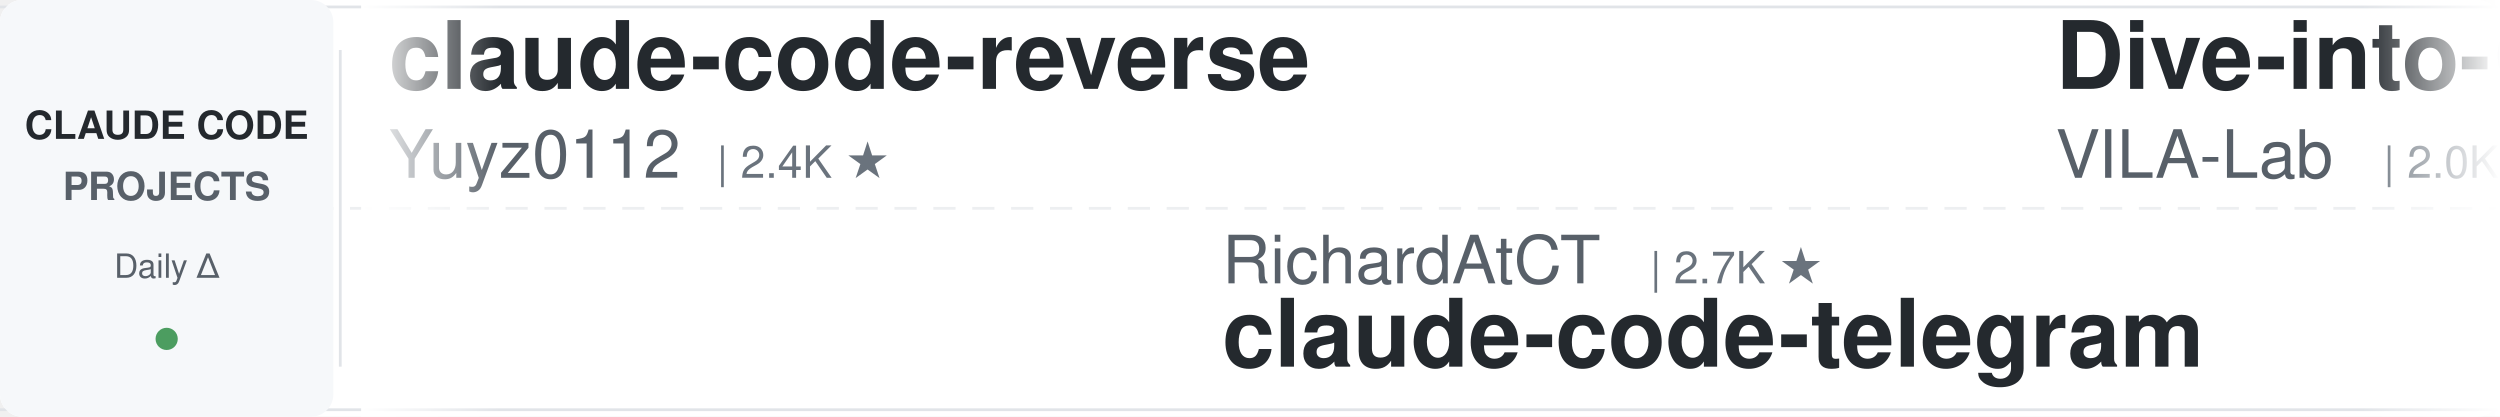
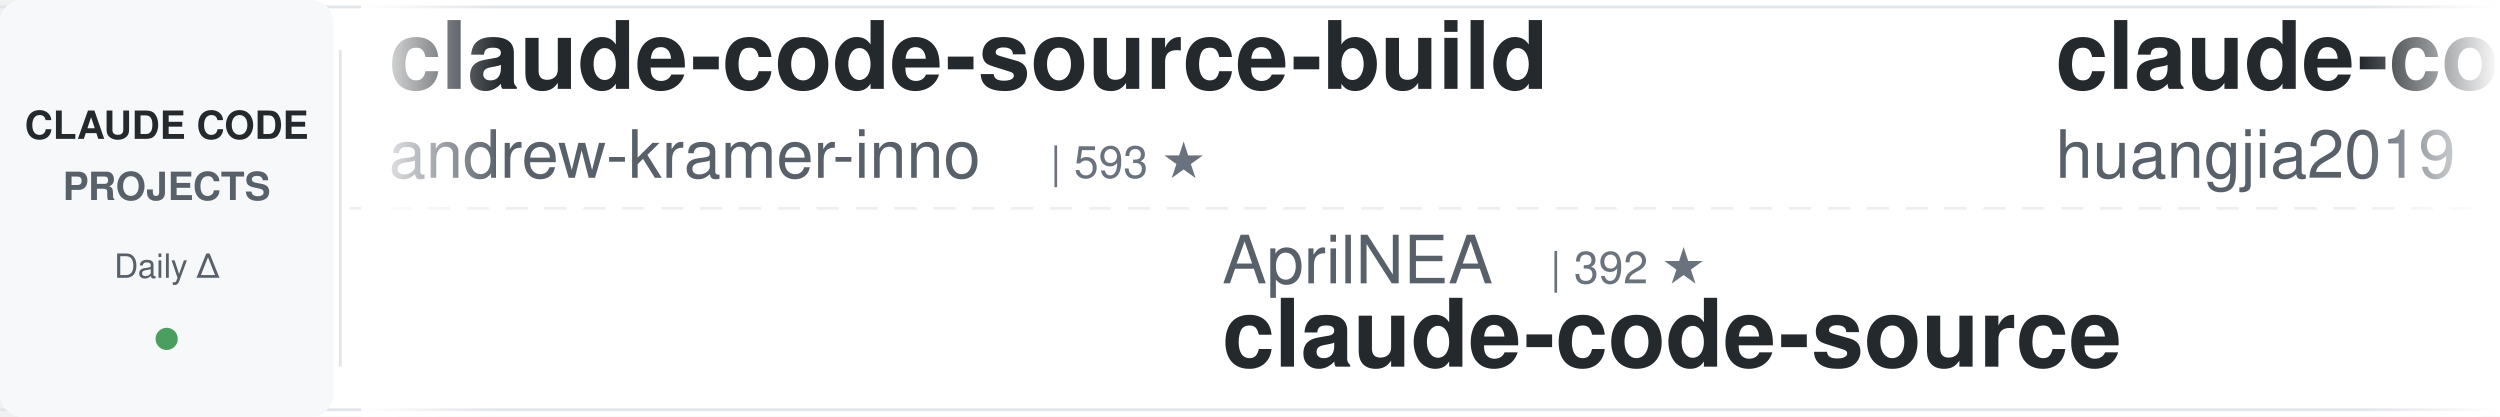
<svg xmlns="http://www.w3.org/2000/svg" width="900" height="150">
  <defs>
    <linearGradient id="leftFade" x1="0%" y1="0%" x2="100%" y2="0%">
      <stop offset="0%" style="stop-color:#ffffff;stop-opacity:1" />
      <stop offset="100%" style="stop-color:#ffffff;stop-opacity:0" />
    </linearGradient>
    <linearGradient id="rightFade" x1="0%" y1="0%" x2="100%" y2="0%">
      <stop offset="0%" style="stop-color:#ffffff;stop-opacity:0" />
      <stop offset="100%" style="stop-color:#ffffff;stop-opacity:1" />
    </linearGradient>
  </defs>
  <rect width="900" height="150" fill="#ffffff" rx="8" />
  <rect x="0" y="2" width="900" height="1" fill="#e1e4e8" />
  <rect x="0" y="147" width="900" height="1" fill="#e1e4e8" />
  <line x1="0" y1="75" x2="900" y2="75" stroke="#e1e4e8" stroke-width="1" stroke-dasharray="8 6" opacity="0.6" />
  <rect x="0" y="0" width="120" height="150" fill="#f6f8fa" rx="8" />
  <text x="60" y="50" font-family="-apple-system, BlinkMacSystemFont, 'Segoe UI', Helvetica, Arial, sans-serif" font-size="14" font-weight="600" fill="#24292e" text-anchor="middle">CLAUDE CODE</text>
  <text x="60" y="72" font-family="-apple-system, BlinkMacSystemFont, 'Segoe UI', Helvetica, Arial, sans-serif" font-size="14" font-weight="600" fill="#586069" text-anchor="middle">PROJECTS</text>
  <text x="60" y="100" font-family="-apple-system, BlinkMacSystemFont, 'Segoe UI', Helvetica, Arial, sans-serif" font-size="12" font-weight="500" fill="#586069" text-anchor="middle">Daily Δ</text>
  <circle cx="60" cy="122" r="4" fill="#22863a" opacity="0.8" />
  <rect x="122" y="18" width="1" height="114" fill="#e1e4e8" />
  <clipPath id="tickerClip">
    <rect x="130" y="0" width="770" height="150" />
  </clipPath>
  <g clip-path="url(#tickerClip)">
    <g id="tickerItems">
      <animateTransform attributeName="transform" attributeType="XML" type="translate" from="0 0" to="-3000 0" dur="54s" repeatCount="indefinite" />
      <g transform="translate(0, 0)">
-         <text x="140" y="32" font-family="-apple-system, BlinkMacSystemFont, 'Segoe UI', Helvetica, Arial, sans-serif" font-size="34" font-weight="600" fill="#24292e">claude-code-reverse</text>
-         <text x="140" y="64" font-family="-apple-system, BlinkMacSystemFont, 'Segoe UI', Helvetica, Arial, sans-serif" font-size="24" font-weight="400" fill="#586069">Yuyz0112</text>
-         <text x="258" y="64" font-family="-apple-system, BlinkMacSystemFont, 'Segoe UI', Helvetica, Arial, sans-serif" font-size="16" font-weight="500" fill="#6a737d">| 2.4K ★</text>
+         <text x="140" y="32" font-family="-apple-system, BlinkMacSystemFont, 'Segoe UI', Helvetica, Arial, sans-serif" font-size="34" font-weight="600" fill="#24292e">claude-code-source-build</text>
+         <text x="140" y="64" font-family="-apple-system, BlinkMacSystemFont, 'Segoe UI', Helvetica, Arial, sans-serif" font-size="24" font-weight="400" fill="#586069">andrew-kramer-inno</text>
+         <text x="378" y="64" font-family="-apple-system, BlinkMacSystemFont, 'Segoe UI', Helvetica, Arial, sans-serif" font-size="16" font-weight="500" fill="#6a737d">| 593 ★</text>
      </g>
      <g transform="translate(300, 0)">
-         <text x="140" y="102" font-family="-apple-system, BlinkMacSystemFont, 'Segoe UI', Helvetica, Arial, sans-serif" font-size="24" font-weight="400" fill="#586069">RichardAtCT</text>
-         <text x="294" y="102" font-family="-apple-system, BlinkMacSystemFont, 'Segoe UI', Helvetica, Arial, sans-serif" font-size="16" font-weight="500" fill="#6a737d">| 2.7K ★</text>
-         <text x="140" y="132" font-family="-apple-system, BlinkMacSystemFont, 'Segoe UI', Helvetica, Arial, sans-serif" font-size="34" font-weight="600" fill="#24292e">claude-code-telegram</text>
+         <text x="140" y="102" font-family="-apple-system, BlinkMacSystemFont, 'Segoe UI', Helvetica, Arial, sans-serif" font-size="24" font-weight="400" fill="#586069">AprilNEA</text>
+         <text x="258" y="102" font-family="-apple-system, BlinkMacSystemFont, 'Segoe UI', Helvetica, Arial, sans-serif" font-size="16" font-weight="500" fill="#6a737d">| 392 ★</text>
+         <text x="140" y="132" font-family="-apple-system, BlinkMacSystemFont, 'Segoe UI', Helvetica, Arial, sans-serif" font-size="34" font-weight="600" fill="#24292e">claude-code-source</text>
      </g>
      <g transform="translate(600, 0)">
-         <text x="140" y="32" font-family="-apple-system, BlinkMacSystemFont, 'Segoe UI', Helvetica, Arial, sans-serif" font-size="34" font-weight="600" fill="#24292e">Dive-into-Claude-Code</text>
-         <text x="140" y="64" font-family="-apple-system, BlinkMacSystemFont, 'Segoe UI', Helvetica, Arial, sans-serif" font-size="24" font-weight="400" fill="#586069">VILA-Lab</text>
-         <text x="258" y="64" font-family="-apple-system, BlinkMacSystemFont, 'Segoe UI', Helvetica, Arial, sans-serif" font-size="16" font-weight="500" fill="#6a737d">| 2.0K ★</text>
+         <text x="140" y="32" font-family="-apple-system, BlinkMacSystemFont, 'Segoe UI', Helvetica, Arial, sans-serif" font-size="34" font-weight="600" fill="#24292e">claude-code-engineering</text>
+         <text x="140" y="64" font-family="-apple-system, BlinkMacSystemFont, 'Segoe UI', Helvetica, Arial, sans-serif" font-size="24" font-weight="400" fill="#586069">huangjia2019</text>
+         <text x="306" y="64" font-family="-apple-system, BlinkMacSystemFont, 'Segoe UI', Helvetica, Arial, sans-serif" font-size="16" font-weight="500" fill="#6a737d">| 1.0K ★</text>
      </g>
      <g transform="translate(900, 0)">
-         <text x="140" y="102" font-family="-apple-system, BlinkMacSystemFont, 'Segoe UI', Helvetica, Arial, sans-serif" font-size="24" font-weight="400" fill="#586069">simonw</text>
-         <text x="234" y="102" font-family="-apple-system, BlinkMacSystemFont, 'Segoe UI', Helvetica, Arial, sans-serif" font-size="16" font-weight="500" fill="#6a737d">| 1.6K ★</text>
-         <text x="140" y="132" font-family="-apple-system, BlinkMacSystemFont, 'Segoe UI', Helvetica, Arial, sans-serif" font-size="34" font-weight="600" fill="#24292e">claude-code-transcripts</text>
+         <text x="140" y="102" font-family="-apple-system, BlinkMacSystemFont, 'Segoe UI', Helvetica, Arial, sans-serif" font-size="24" font-weight="400" fill="#586069">anthropics</text>
+         <text x="282" y="102" font-family="-apple-system, BlinkMacSystemFont, 'Segoe UI', Helvetica, Arial, sans-serif" font-size="16" font-weight="500" fill="#6a737d">| 930 ★</text>
+         <text x="140" y="132" font-family="-apple-system, BlinkMacSystemFont, 'Segoe UI', Helvetica, Arial, sans-serif" font-size="34" font-weight="600" fill="#24292e">claude-code-base-action</text>
      </g>
      <g transform="translate(1200, 0)">
-         <text x="140" y="32" font-family="-apple-system, BlinkMacSystemFont, 'Segoe UI', Helvetica, Arial, sans-serif" font-size="34" font-weight="600" fill="#24292e">andrej-karpathy-skills</text>
-         <text x="140" y="64" font-family="-apple-system, BlinkMacSystemFont, 'Segoe UI', Helvetica, Arial, sans-serif" font-size="24" font-weight="400" fill="#586069">multica-ai</text>
-         <text x="282" y="64" font-family="-apple-system, BlinkMacSystemFont, 'Segoe UI', Helvetica, Arial, sans-serif" font-size="16" font-weight="500" fill="#6a737d">| 197.8K ★</text>
+         <text x="140" y="32" font-family="-apple-system, BlinkMacSystemFont, 'Segoe UI', Helvetica, Arial, sans-serif" font-size="34" font-weight="600" fill="#24292e">claude-code-workflows</text>
+         <text x="140" y="64" font-family="-apple-system, BlinkMacSystemFont, 'Segoe UI', Helvetica, Arial, sans-serif" font-size="24" font-weight="400" fill="#586069">OneRedOak</text>
+         <text x="270" y="64" font-family="-apple-system, BlinkMacSystemFont, 'Segoe UI', Helvetica, Arial, sans-serif" font-size="16" font-weight="500" fill="#6a737d">| 3.9K ★</text>
      </g>
      <g transform="translate(1500, 0)">
-         <text x="140" y="102" font-family="-apple-system, BlinkMacSystemFont, 'Segoe UI', Helvetica, Arial, sans-serif" font-size="24" font-weight="400" fill="#586069">shanraisshan</text>
-         <text x="306" y="102" font-family="-apple-system, BlinkMacSystemFont, 'Segoe UI', Helvetica, Arial, sans-serif" font-size="16" font-weight="500" fill="#6a737d">| 63.7K ★</text>
-         <text x="140" y="132" font-family="-apple-system, BlinkMacSystemFont, 'Segoe UI', Helvetica, Arial, sans-serif" font-size="34" font-weight="600" fill="#24292e">claude-code-best-practic...</text>
+         <text x="140" y="102" font-family="-apple-system, BlinkMacSystemFont, 'Segoe UI', Helvetica, Arial, sans-serif" font-size="24" font-weight="400" fill="#586069">daymade</text>
+         <text x="246" y="102" font-family="-apple-system, BlinkMacSystemFont, 'Segoe UI', Helvetica, Arial, sans-serif" font-size="16" font-weight="500" fill="#6a737d">| 1.3K ★</text>
+         <text x="140" y="132" font-family="-apple-system, BlinkMacSystemFont, 'Segoe UI', Helvetica, Arial, sans-serif" font-size="34" font-weight="600" fill="#24292e">claude-code-skills</text>
      </g>
      <g transform="translate(1800, 0)">
-         <text x="140" y="32" font-family="-apple-system, BlinkMacSystemFont, 'Segoe UI', Helvetica, Arial, sans-serif" font-size="34" font-weight="600" fill="#24292e">claude-code-source</text>
-         <text x="140" y="64" font-family="-apple-system, BlinkMacSystemFont, 'Segoe UI', Helvetica, Arial, sans-serif" font-size="24" font-weight="400" fill="#586069">JrCx7scC</text>
-         <text x="258" y="64" font-family="-apple-system, BlinkMacSystemFont, 'Segoe UI', Helvetica, Arial, sans-serif" font-size="16" font-weight="500" fill="#6a737d">| 371 ★</text>
+         <text x="140" y="32" font-family="-apple-system, BlinkMacSystemFont, 'Segoe UI', Helvetica, Arial, sans-serif" font-size="34" font-weight="600" fill="#24292e">claude-code-from-source</text>
+         <text x="140" y="64" font-family="-apple-system, BlinkMacSystemFont, 'Segoe UI', Helvetica, Arial, sans-serif" font-size="24" font-weight="400" fill="#586069">alejandrobalderas</text>
+         <text x="366" y="64" font-family="-apple-system, BlinkMacSystemFont, 'Segoe UI', Helvetica, Arial, sans-serif" font-size="16" font-weight="500" fill="#6a737d">| 2.7K ★</text>
      </g>
      <g transform="translate(2100, 0)">
-         <text x="140" y="102" font-family="-apple-system, BlinkMacSystemFont, 'Segoe UI', Helvetica, Arial, sans-serif" font-size="24" font-weight="400" fill="#586069">davila7</text>
-         <text x="246" y="102" font-family="-apple-system, BlinkMacSystemFont, 'Segoe UI', Helvetica, Arial, sans-serif" font-size="16" font-weight="500" fill="#6a737d">| 30.0K ★</text>
-         <text x="140" y="132" font-family="-apple-system, BlinkMacSystemFont, 'Segoe UI', Helvetica, Arial, sans-serif" font-size="34" font-weight="600" fill="#24292e">claude-code-templates</text>
+         <text x="140" y="102" font-family="-apple-system, BlinkMacSystemFont, 'Segoe UI', Helvetica, Arial, sans-serif" font-size="24" font-weight="400" fill="#586069">VILA-Lab</text>
+         <text x="258" y="102" font-family="-apple-system, BlinkMacSystemFont, 'Segoe UI', Helvetica, Arial, sans-serif" font-size="16" font-weight="500" fill="#6a737d">| 2.0K ★</text>
+         <text x="140" y="132" font-family="-apple-system, BlinkMacSystemFont, 'Segoe UI', Helvetica, Arial, sans-serif" font-size="34" font-weight="600" fill="#24292e">Dive-into-Claude-Code</text>
      </g>
      <g transform="translate(2400, 0)">
-         <text x="140" y="32" font-family="-apple-system, BlinkMacSystemFont, 'Segoe UI', Helvetica, Arial, sans-serif" font-size="34" font-weight="600" fill="#24292e">claude-code-harness</text>
-         <text x="140" y="64" font-family="-apple-system, BlinkMacSystemFont, 'Segoe UI', Helvetica, Arial, sans-serif" font-size="24" font-weight="400" fill="#586069">Chachamaru127</text>
-         <text x="318" y="64" font-family="-apple-system, BlinkMacSystemFont, 'Segoe UI', Helvetica, Arial, sans-serif" font-size="16" font-weight="500" fill="#6a737d">| 3.0K ★</text>
+         <text x="140" y="32" font-family="-apple-system, BlinkMacSystemFont, 'Segoe UI', Helvetica, Arial, sans-serif" font-size="34" font-weight="600" fill="#24292e">claude-code-action</text>
+         <text x="140" y="64" font-family="-apple-system, BlinkMacSystemFont, 'Segoe UI', Helvetica, Arial, sans-serif" font-size="24" font-weight="400" fill="#586069">anthropics</text>
+         <text x="282" y="64" font-family="-apple-system, BlinkMacSystemFont, 'Segoe UI', Helvetica, Arial, sans-serif" font-size="16" font-weight="500" fill="#6a737d">| 8.5K ★</text>
      </g>
      <g transform="translate(2700, 0)">
-         <text x="140" y="102" font-family="-apple-system, BlinkMacSystemFont, 'Segoe UI', Helvetica, Arial, sans-serif" font-size="24" font-weight="400" fill="#586069">https-deeplearning-ai</text>
-         <text x="414" y="102" font-family="-apple-system, BlinkMacSystemFont, 'Segoe UI', Helvetica, Arial, sans-serif" font-size="16" font-weight="500" fill="#6a737d">| 537 ★</text>
-         <text x="140" y="132" font-family="-apple-system, BlinkMacSystemFont, 'Segoe UI', Helvetica, Arial, sans-serif" font-size="34" font-weight="600" fill="#24292e">sc-claude-code-files</text>
+         <text x="140" y="102" font-family="-apple-system, BlinkMacSystemFont, 'Segoe UI', Helvetica, Arial, sans-serif" font-size="24" font-weight="400" fill="#586069">affaan-m</text>
+         <text x="258" y="102" font-family="-apple-system, BlinkMacSystemFont, 'Segoe UI', Helvetica, Arial, sans-serif" font-size="16" font-weight="500" fill="#6a737d">| 236.0K ★</text>
+         <text x="140" y="132" font-family="-apple-system, BlinkMacSystemFont, 'Segoe UI', Helvetica, Arial, sans-serif" font-size="34" font-weight="600" fill="#24292e">ECC</text>
      </g>
      <g transform="translate(3000, 0)">
-         <text x="140" y="32" font-family="-apple-system, BlinkMacSystemFont, 'Segoe UI', Helvetica, Arial, sans-serif" font-size="34" font-weight="600" fill="#24292e">claude-code-reverse</text>
-         <text x="140" y="64" font-family="-apple-system, BlinkMacSystemFont, 'Segoe UI', Helvetica, Arial, sans-serif" font-size="24" font-weight="400" fill="#586069">Yuyz0112</text>
-         <text x="258" y="64" font-family="-apple-system, BlinkMacSystemFont, 'Segoe UI', Helvetica, Arial, sans-serif" font-size="16" font-weight="500" fill="#6a737d">| 2.4K ★</text>
+         <text x="140" y="32" font-family="-apple-system, BlinkMacSystemFont, 'Segoe UI', Helvetica, Arial, sans-serif" font-size="34" font-weight="600" fill="#24292e">claude-code-source-build</text>
+         <text x="140" y="64" font-family="-apple-system, BlinkMacSystemFont, 'Segoe UI', Helvetica, Arial, sans-serif" font-size="24" font-weight="400" fill="#586069">andrew-kramer-inno</text>
+         <text x="378" y="64" font-family="-apple-system, BlinkMacSystemFont, 'Segoe UI', Helvetica, Arial, sans-serif" font-size="16" font-weight="500" fill="#6a737d">| 593 ★</text>
      </g>
      <g transform="translate(3300, 0)">
-         <text x="140" y="102" font-family="-apple-system, BlinkMacSystemFont, 'Segoe UI', Helvetica, Arial, sans-serif" font-size="24" font-weight="400" fill="#586069">RichardAtCT</text>
-         <text x="294" y="102" font-family="-apple-system, BlinkMacSystemFont, 'Segoe UI', Helvetica, Arial, sans-serif" font-size="16" font-weight="500" fill="#6a737d">| 2.7K ★</text>
-         <text x="140" y="132" font-family="-apple-system, BlinkMacSystemFont, 'Segoe UI', Helvetica, Arial, sans-serif" font-size="34" font-weight="600" fill="#24292e">claude-code-telegram</text>
+         <text x="140" y="102" font-family="-apple-system, BlinkMacSystemFont, 'Segoe UI', Helvetica, Arial, sans-serif" font-size="24" font-weight="400" fill="#586069">AprilNEA</text>
+         <text x="258" y="102" font-family="-apple-system, BlinkMacSystemFont, 'Segoe UI', Helvetica, Arial, sans-serif" font-size="16" font-weight="500" fill="#6a737d">| 392 ★</text>
+         <text x="140" y="132" font-family="-apple-system, BlinkMacSystemFont, 'Segoe UI', Helvetica, Arial, sans-serif" font-size="34" font-weight="600" fill="#24292e">claude-code-source</text>
      </g>
      <g transform="translate(3600, 0)">
-         <text x="140" y="32" font-family="-apple-system, BlinkMacSystemFont, 'Segoe UI', Helvetica, Arial, sans-serif" font-size="34" font-weight="600" fill="#24292e">Dive-into-Claude-Code</text>
-         <text x="140" y="64" font-family="-apple-system, BlinkMacSystemFont, 'Segoe UI', Helvetica, Arial, sans-serif" font-size="24" font-weight="400" fill="#586069">VILA-Lab</text>
-         <text x="258" y="64" font-family="-apple-system, BlinkMacSystemFont, 'Segoe UI', Helvetica, Arial, sans-serif" font-size="16" font-weight="500" fill="#6a737d">| 2.0K ★</text>
+         <text x="140" y="32" font-family="-apple-system, BlinkMacSystemFont, 'Segoe UI', Helvetica, Arial, sans-serif" font-size="34" font-weight="600" fill="#24292e">claude-code-engineering</text>
+         <text x="140" y="64" font-family="-apple-system, BlinkMacSystemFont, 'Segoe UI', Helvetica, Arial, sans-serif" font-size="24" font-weight="400" fill="#586069">huangjia2019</text>
+         <text x="306" y="64" font-family="-apple-system, BlinkMacSystemFont, 'Segoe UI', Helvetica, Arial, sans-serif" font-size="16" font-weight="500" fill="#6a737d">| 1.0K ★</text>
      </g>
      <g transform="translate(3900, 0)">
-         <text x="140" y="102" font-family="-apple-system, BlinkMacSystemFont, 'Segoe UI', Helvetica, Arial, sans-serif" font-size="24" font-weight="400" fill="#586069">simonw</text>
-         <text x="234" y="102" font-family="-apple-system, BlinkMacSystemFont, 'Segoe UI', Helvetica, Arial, sans-serif" font-size="16" font-weight="500" fill="#6a737d">| 1.6K ★</text>
-         <text x="140" y="132" font-family="-apple-system, BlinkMacSystemFont, 'Segoe UI', Helvetica, Arial, sans-serif" font-size="34" font-weight="600" fill="#24292e">claude-code-transcripts</text>
+         <text x="140" y="102" font-family="-apple-system, BlinkMacSystemFont, 'Segoe UI', Helvetica, Arial, sans-serif" font-size="24" font-weight="400" fill="#586069">anthropics</text>
+         <text x="282" y="102" font-family="-apple-system, BlinkMacSystemFont, 'Segoe UI', Helvetica, Arial, sans-serif" font-size="16" font-weight="500" fill="#6a737d">| 930 ★</text>
+         <text x="140" y="132" font-family="-apple-system, BlinkMacSystemFont, 'Segoe UI', Helvetica, Arial, sans-serif" font-size="34" font-weight="600" fill="#24292e">claude-code-base-action</text>
      </g>
    </g>
  </g>
  <rect x="130" y="0" width="50" height="150" fill="url(#leftFade)" />
  <rect x="850" y="0" width="50" height="150" fill="url(#rightFade)" />
</svg>
